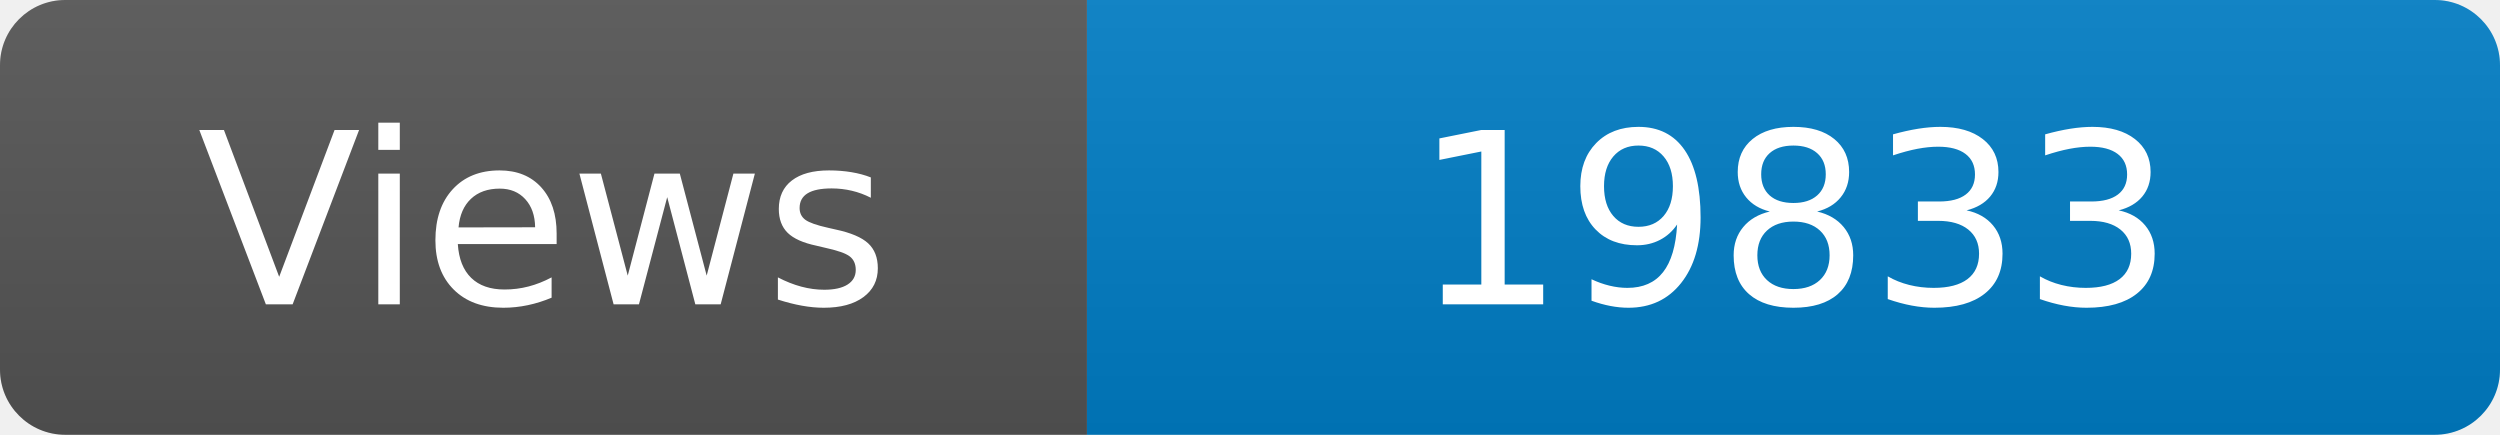
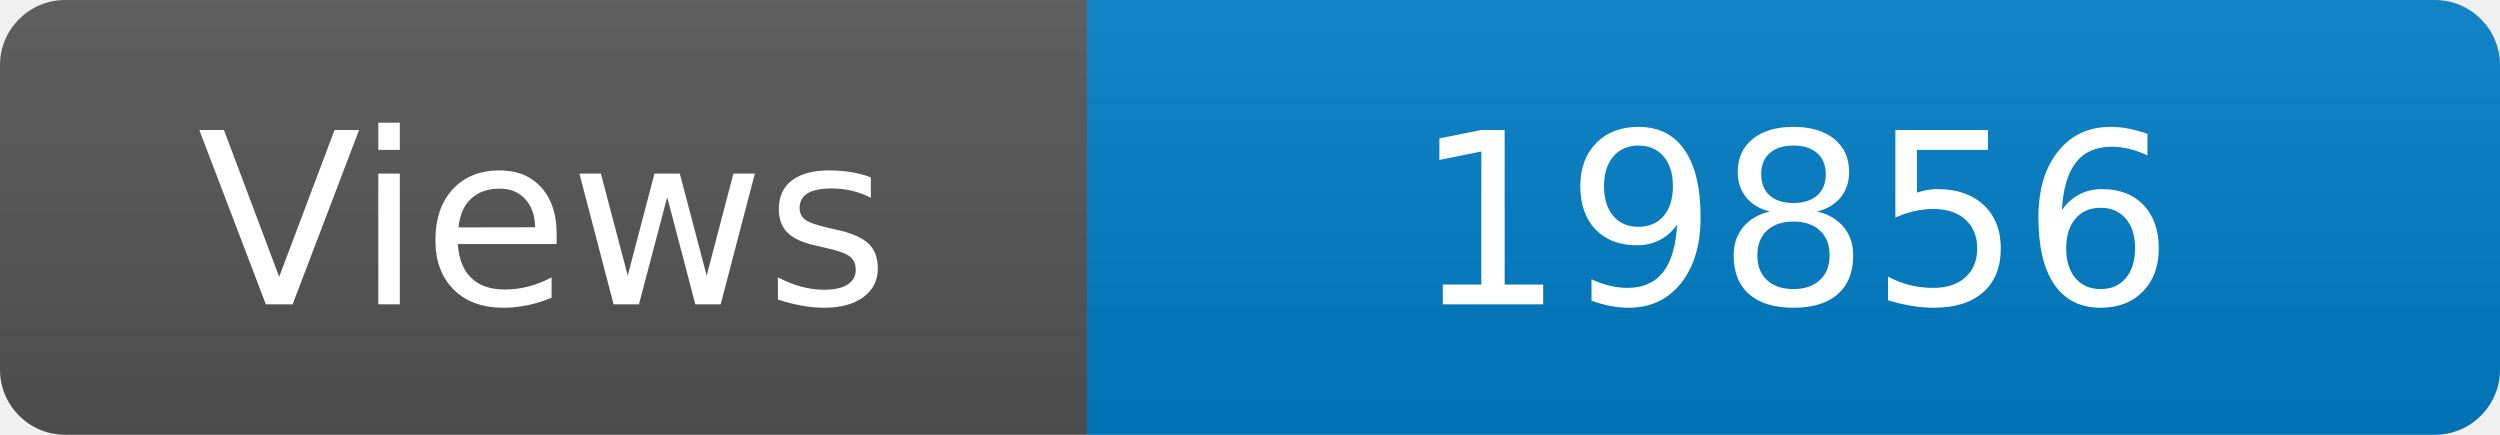
<svg xmlns="http://www.w3.org/2000/svg" width="115" height="20" role="img" aria-label="Maintained?: yes">
  <linearGradient id="s" x2="0" y2="100%">
    <stop offset="0" stop-color="#bbb" stop-opacity=".1" />
    <stop offset="1" stop-opacity=".1" />
  </linearGradient>
  <clipPath id="r">
    <rect width="115" height="20" rx="3" fill="#fff" />
  </clipPath>
  <g clip-path="url(#r)">
    <rect width="50" height="20" fill="#555" />
    <rect x="50" width="160" height="20" fill="#007ec6" />
    <rect width="115" height="20" fill="url(#s)" />
  </g>
  <g fill="#fff" text-anchor="middle" font-family="Verdana,Geneva,DejaVu Sans,sans-serif" font-size="110">
    <text x="250" y="140" transform="scale(.1)" fill="#fff">Views</text>
-     <text x="825" y="140" transform="scale(.1)" fill="#fff">19833</text>
+     <text x="825" y="140" transform="scale(.1)" fill="#fff">19856</text>
  </g>
</svg>
